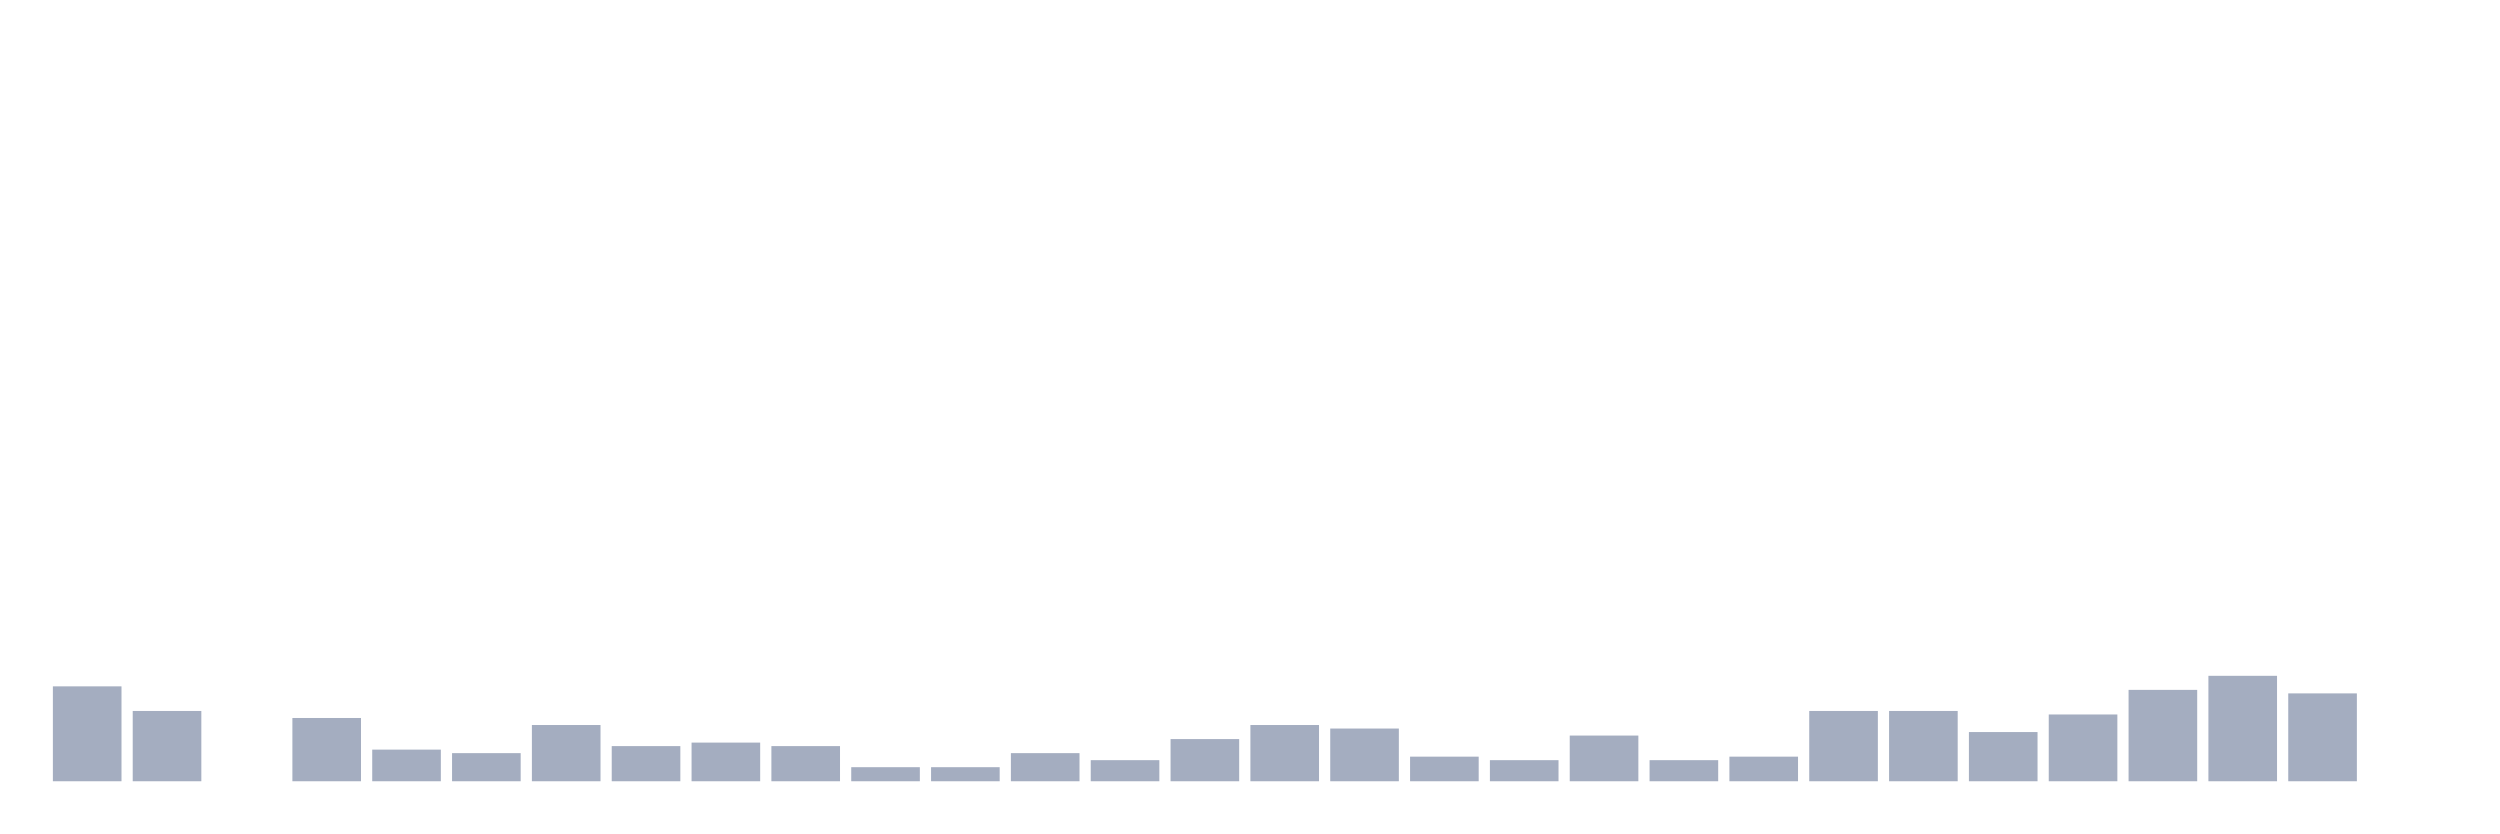
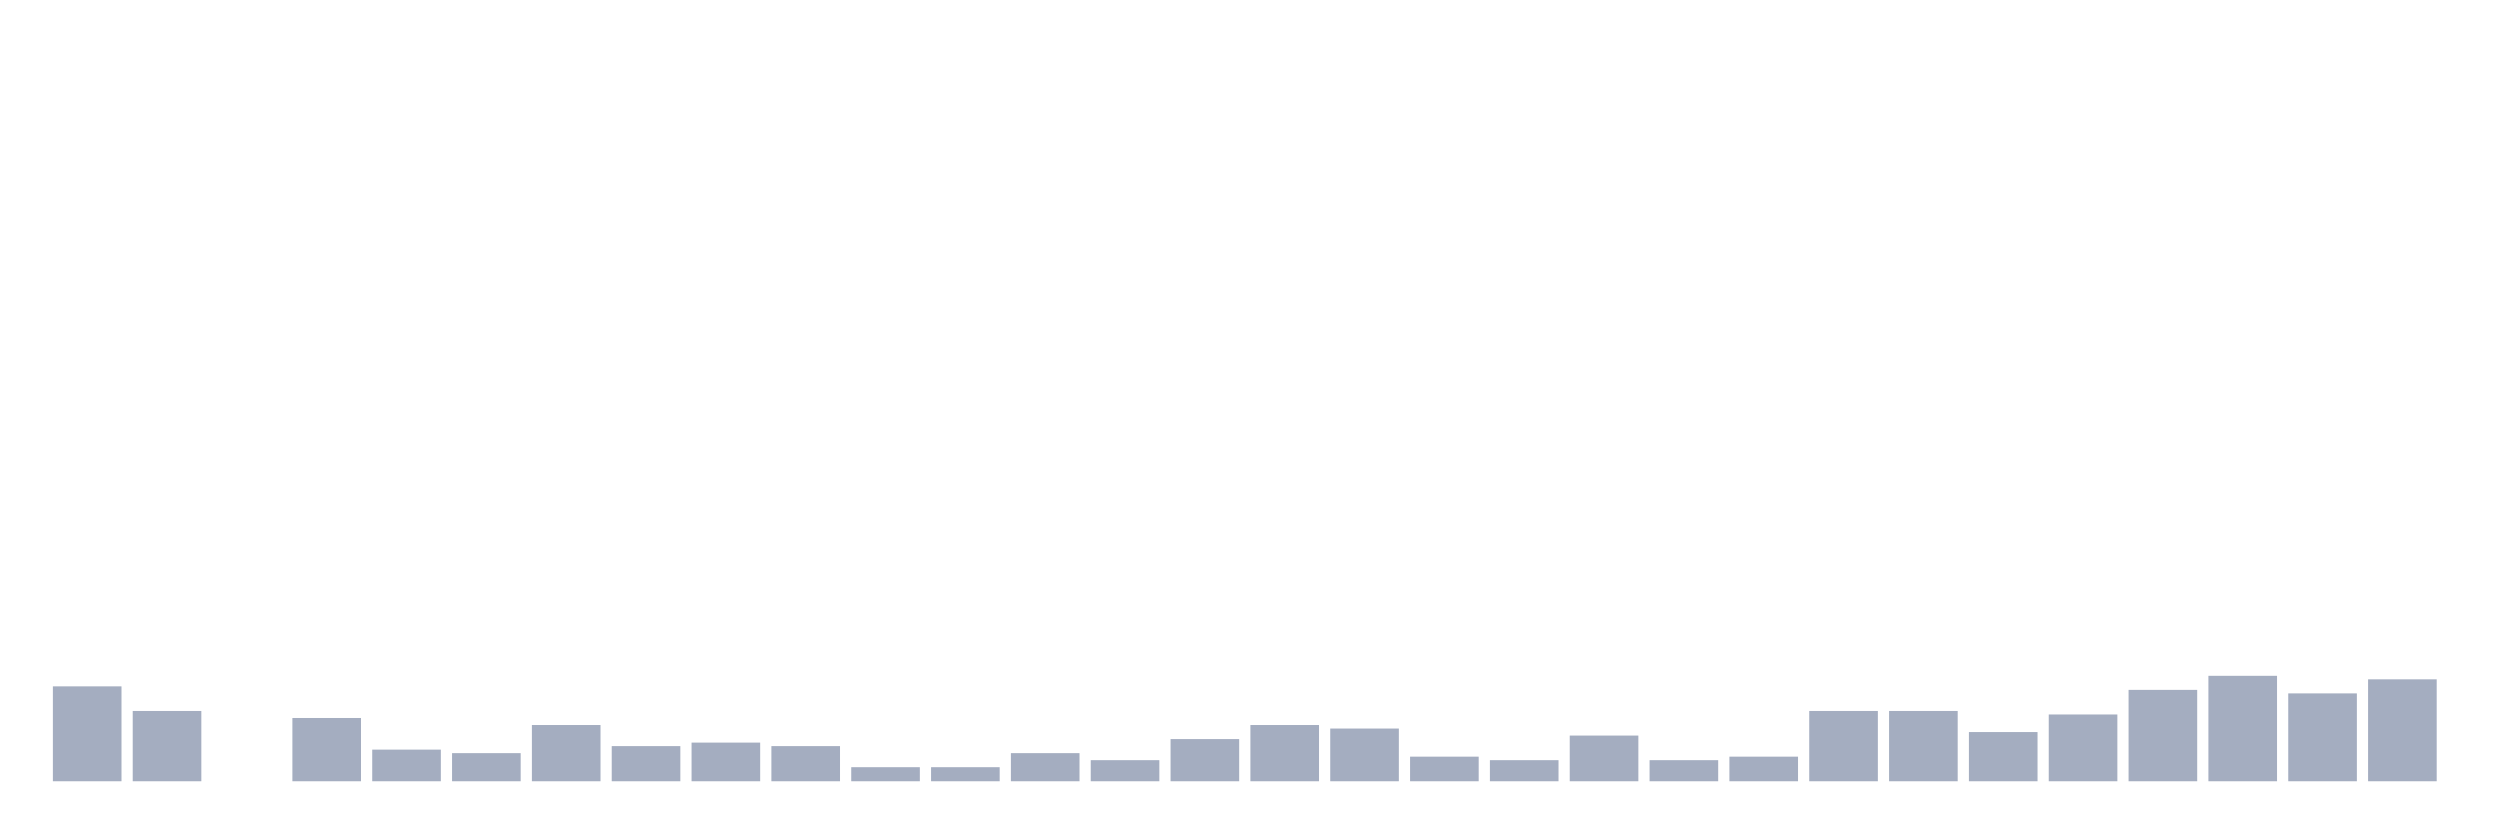
<svg xmlns="http://www.w3.org/2000/svg" viewBox="0 0 480 160">
  <g transform="translate(10,10)">
    <rect class="bar" x="0.153" width="13.175" y="121.781" height="18.219" fill="rgb(164,173,192)" />
    <rect class="bar" x="15.482" width="13.175" y="126.505" height="13.495" fill="rgb(164,173,192)" />
    <rect class="bar" x="30.81" width="13.175" y="140" height="0" fill="rgb(164,173,192)" />
    <rect class="bar" x="46.138" width="13.175" y="127.854" height="12.146" fill="rgb(164,173,192)" />
    <rect class="bar" x="61.466" width="13.175" y="133.927" height="6.073" fill="rgb(164,173,192)" />
    <rect class="bar" x="76.794" width="13.175" y="134.602" height="5.398" fill="rgb(164,173,192)" />
    <rect class="bar" x="92.123" width="13.175" y="129.204" height="10.796" fill="rgb(164,173,192)" />
    <rect class="bar" x="107.451" width="13.175" y="133.252" height="6.748" fill="rgb(164,173,192)" />
    <rect class="bar" x="122.779" width="13.175" y="132.578" height="7.422" fill="rgb(164,173,192)" />
    <rect class="bar" x="138.107" width="13.175" y="133.252" height="6.748" fill="rgb(164,173,192)" />
    <rect class="bar" x="153.436" width="13.175" y="137.301" height="2.699" fill="rgb(164,173,192)" />
    <rect class="bar" x="168.764" width="13.175" y="137.301" height="2.699" fill="rgb(164,173,192)" />
    <rect class="bar" x="184.092" width="13.175" y="134.602" height="5.398" fill="rgb(164,173,192)" />
    <rect class="bar" x="199.42" width="13.175" y="135.951" height="4.049" fill="rgb(164,173,192)" />
    <rect class="bar" x="214.748" width="13.175" y="131.903" height="8.097" fill="rgb(164,173,192)" />
    <rect class="bar" x="230.077" width="13.175" y="129.204" height="10.796" fill="rgb(164,173,192)" />
    <rect class="bar" x="245.405" width="13.175" y="129.879" height="10.121" fill="rgb(164,173,192)" />
    <rect class="bar" x="260.733" width="13.175" y="135.277" height="4.723" fill="rgb(164,173,192)" />
    <rect class="bar" x="276.061" width="13.175" y="135.951" height="4.049" fill="rgb(164,173,192)" />
    <rect class="bar" x="291.39" width="13.175" y="131.228" height="8.772" fill="rgb(164,173,192)" />
    <rect class="bar" x="306.718" width="13.175" y="135.951" height="4.049" fill="rgb(164,173,192)" />
    <rect class="bar" x="322.046" width="13.175" y="135.277" height="4.723" fill="rgb(164,173,192)" />
    <rect class="bar" x="337.374" width="13.175" y="126.505" height="13.495" fill="rgb(164,173,192)" />
    <rect class="bar" x="352.702" width="13.175" y="126.505" height="13.495" fill="rgb(164,173,192)" />
    <rect class="bar" x="368.031" width="13.175" y="130.553" height="9.447" fill="rgb(164,173,192)" />
    <rect class="bar" x="383.359" width="13.175" y="127.179" height="12.821" fill="rgb(164,173,192)" />
    <rect class="bar" x="398.687" width="13.175" y="122.456" height="17.544" fill="rgb(164,173,192)" />
    <rect class="bar" x="414.015" width="13.175" y="119.757" height="20.243" fill="rgb(164,173,192)" />
    <rect class="bar" x="429.344" width="13.175" y="123.131" height="16.869" fill="rgb(164,173,192)" />
-     <rect class="bar" x="444.672" width="13.175" y="140" height="0" fill="rgb(164,173,192)" />
+     <rect class="bar" x="444.672" width="13.175" y="120.432" height="19.568" fill="rgb(164,173,192)" />
  </g>
</svg>
